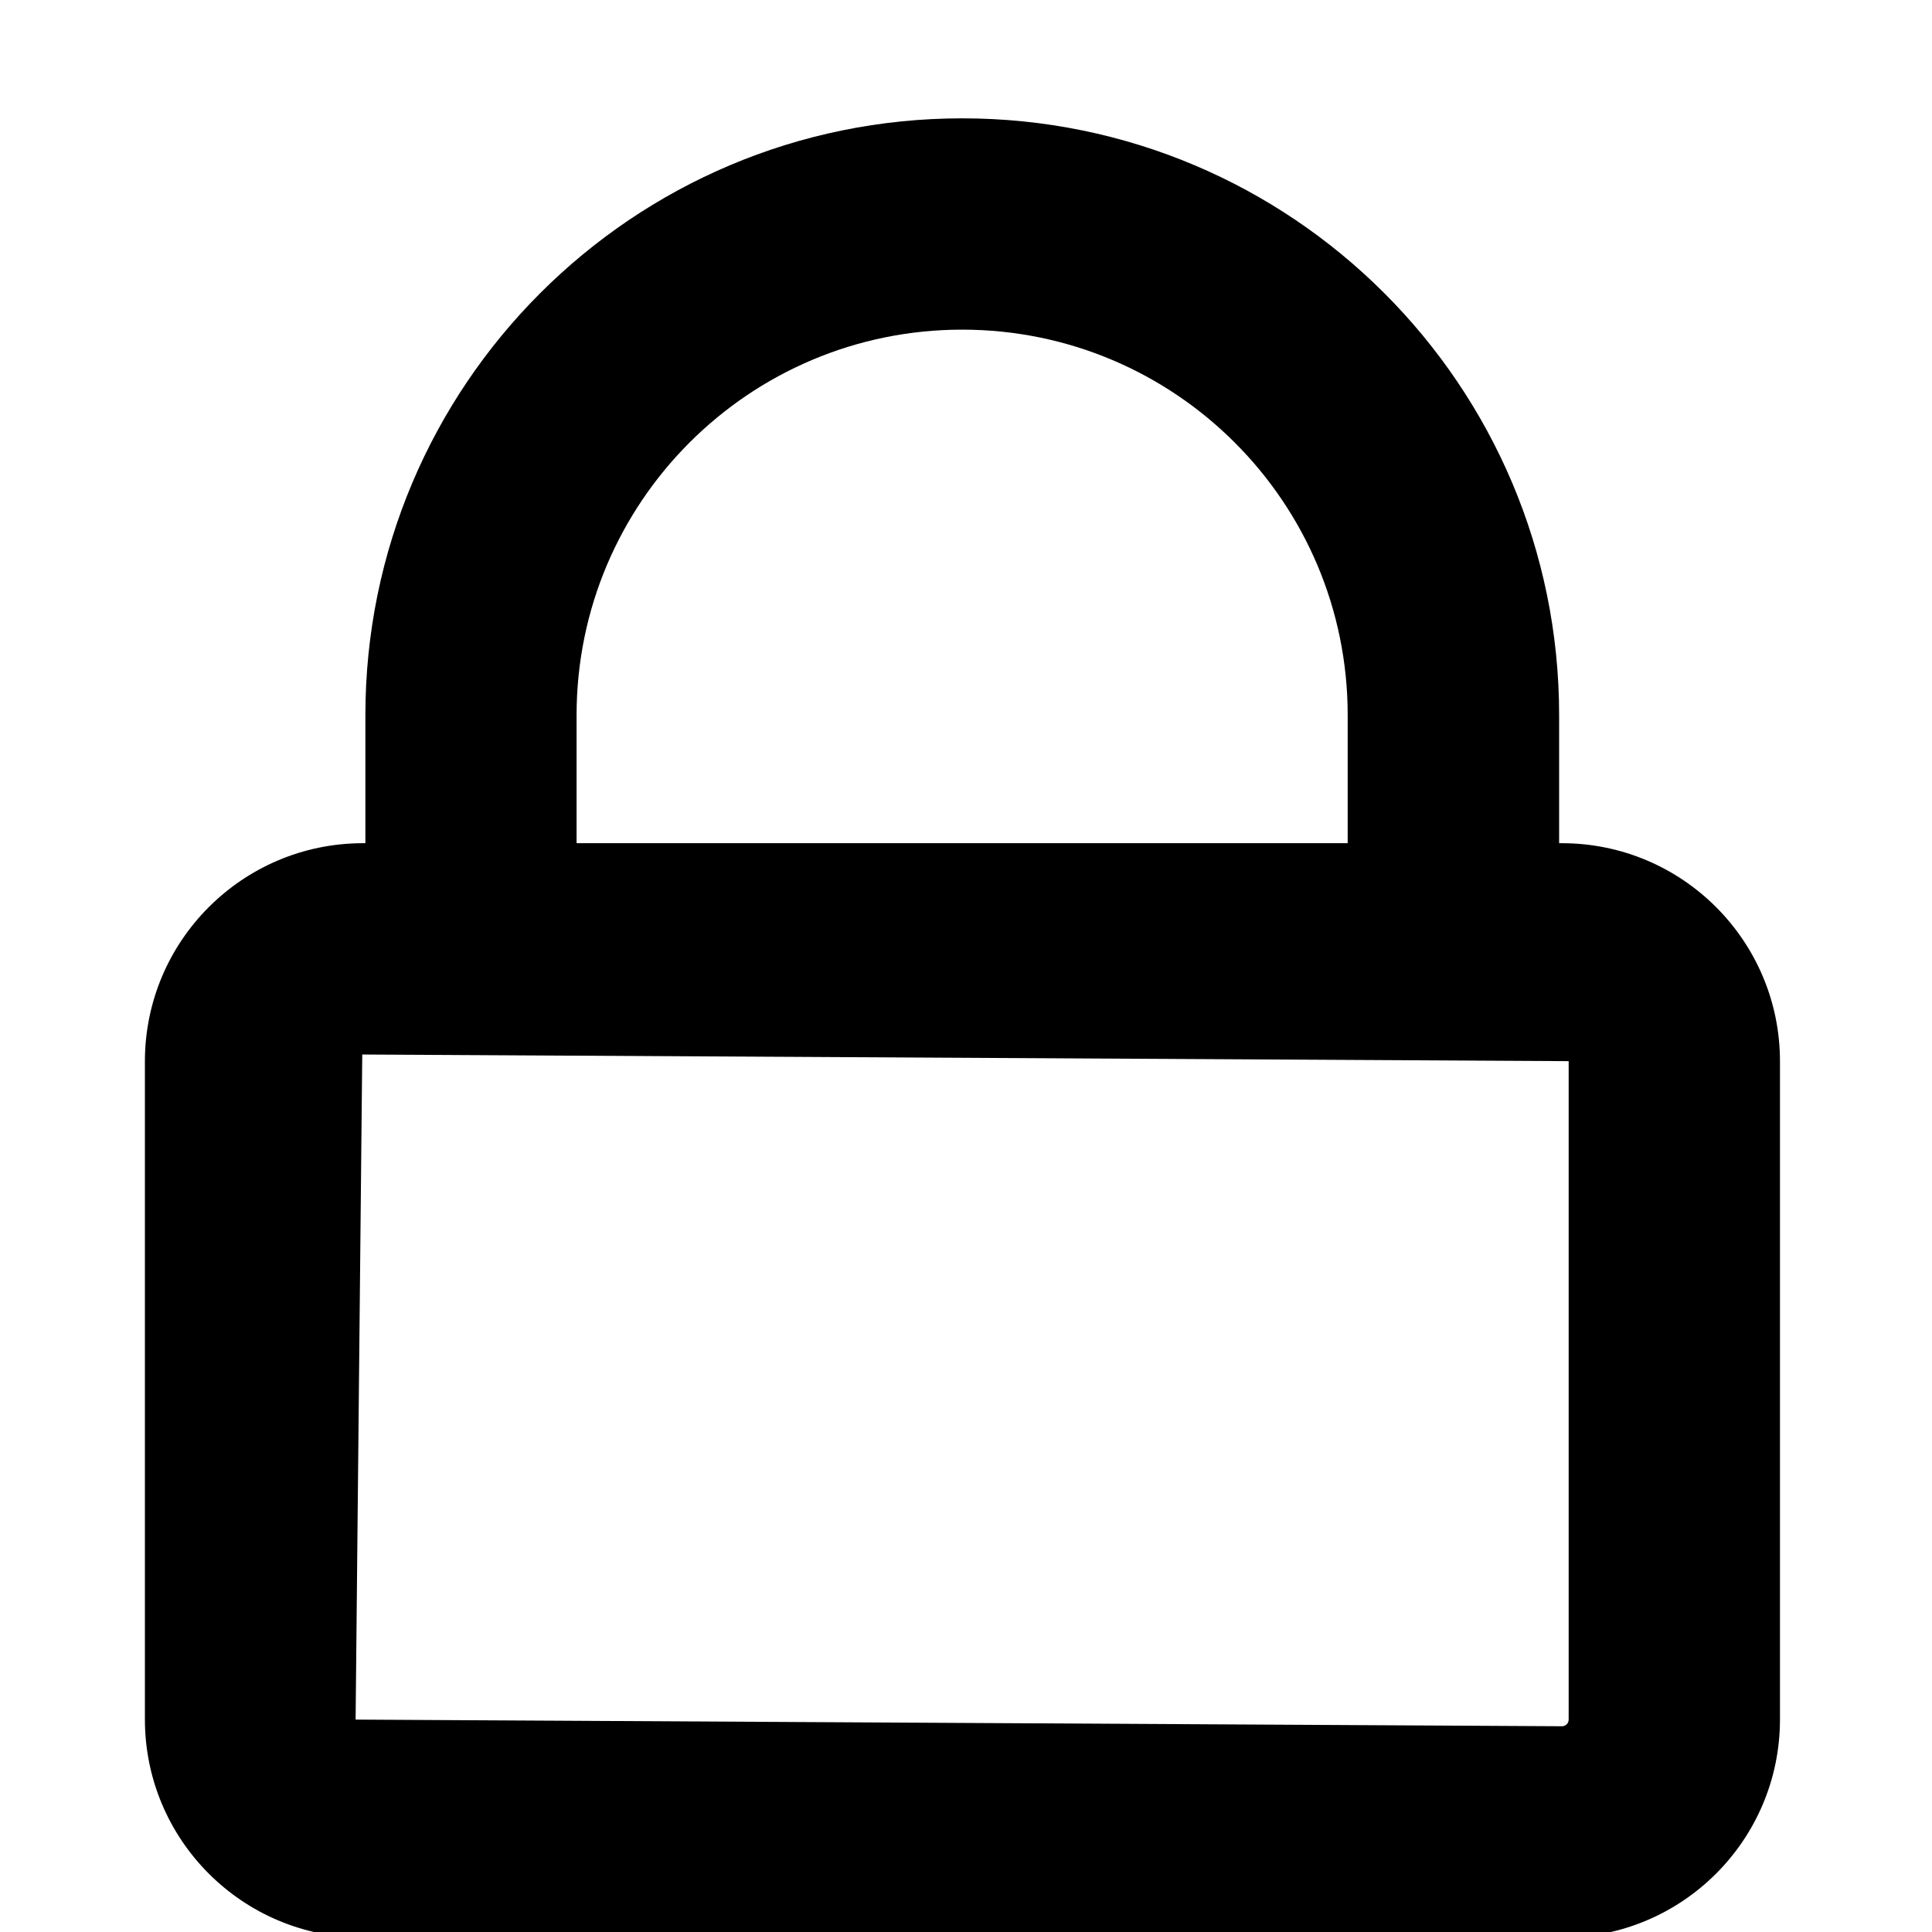
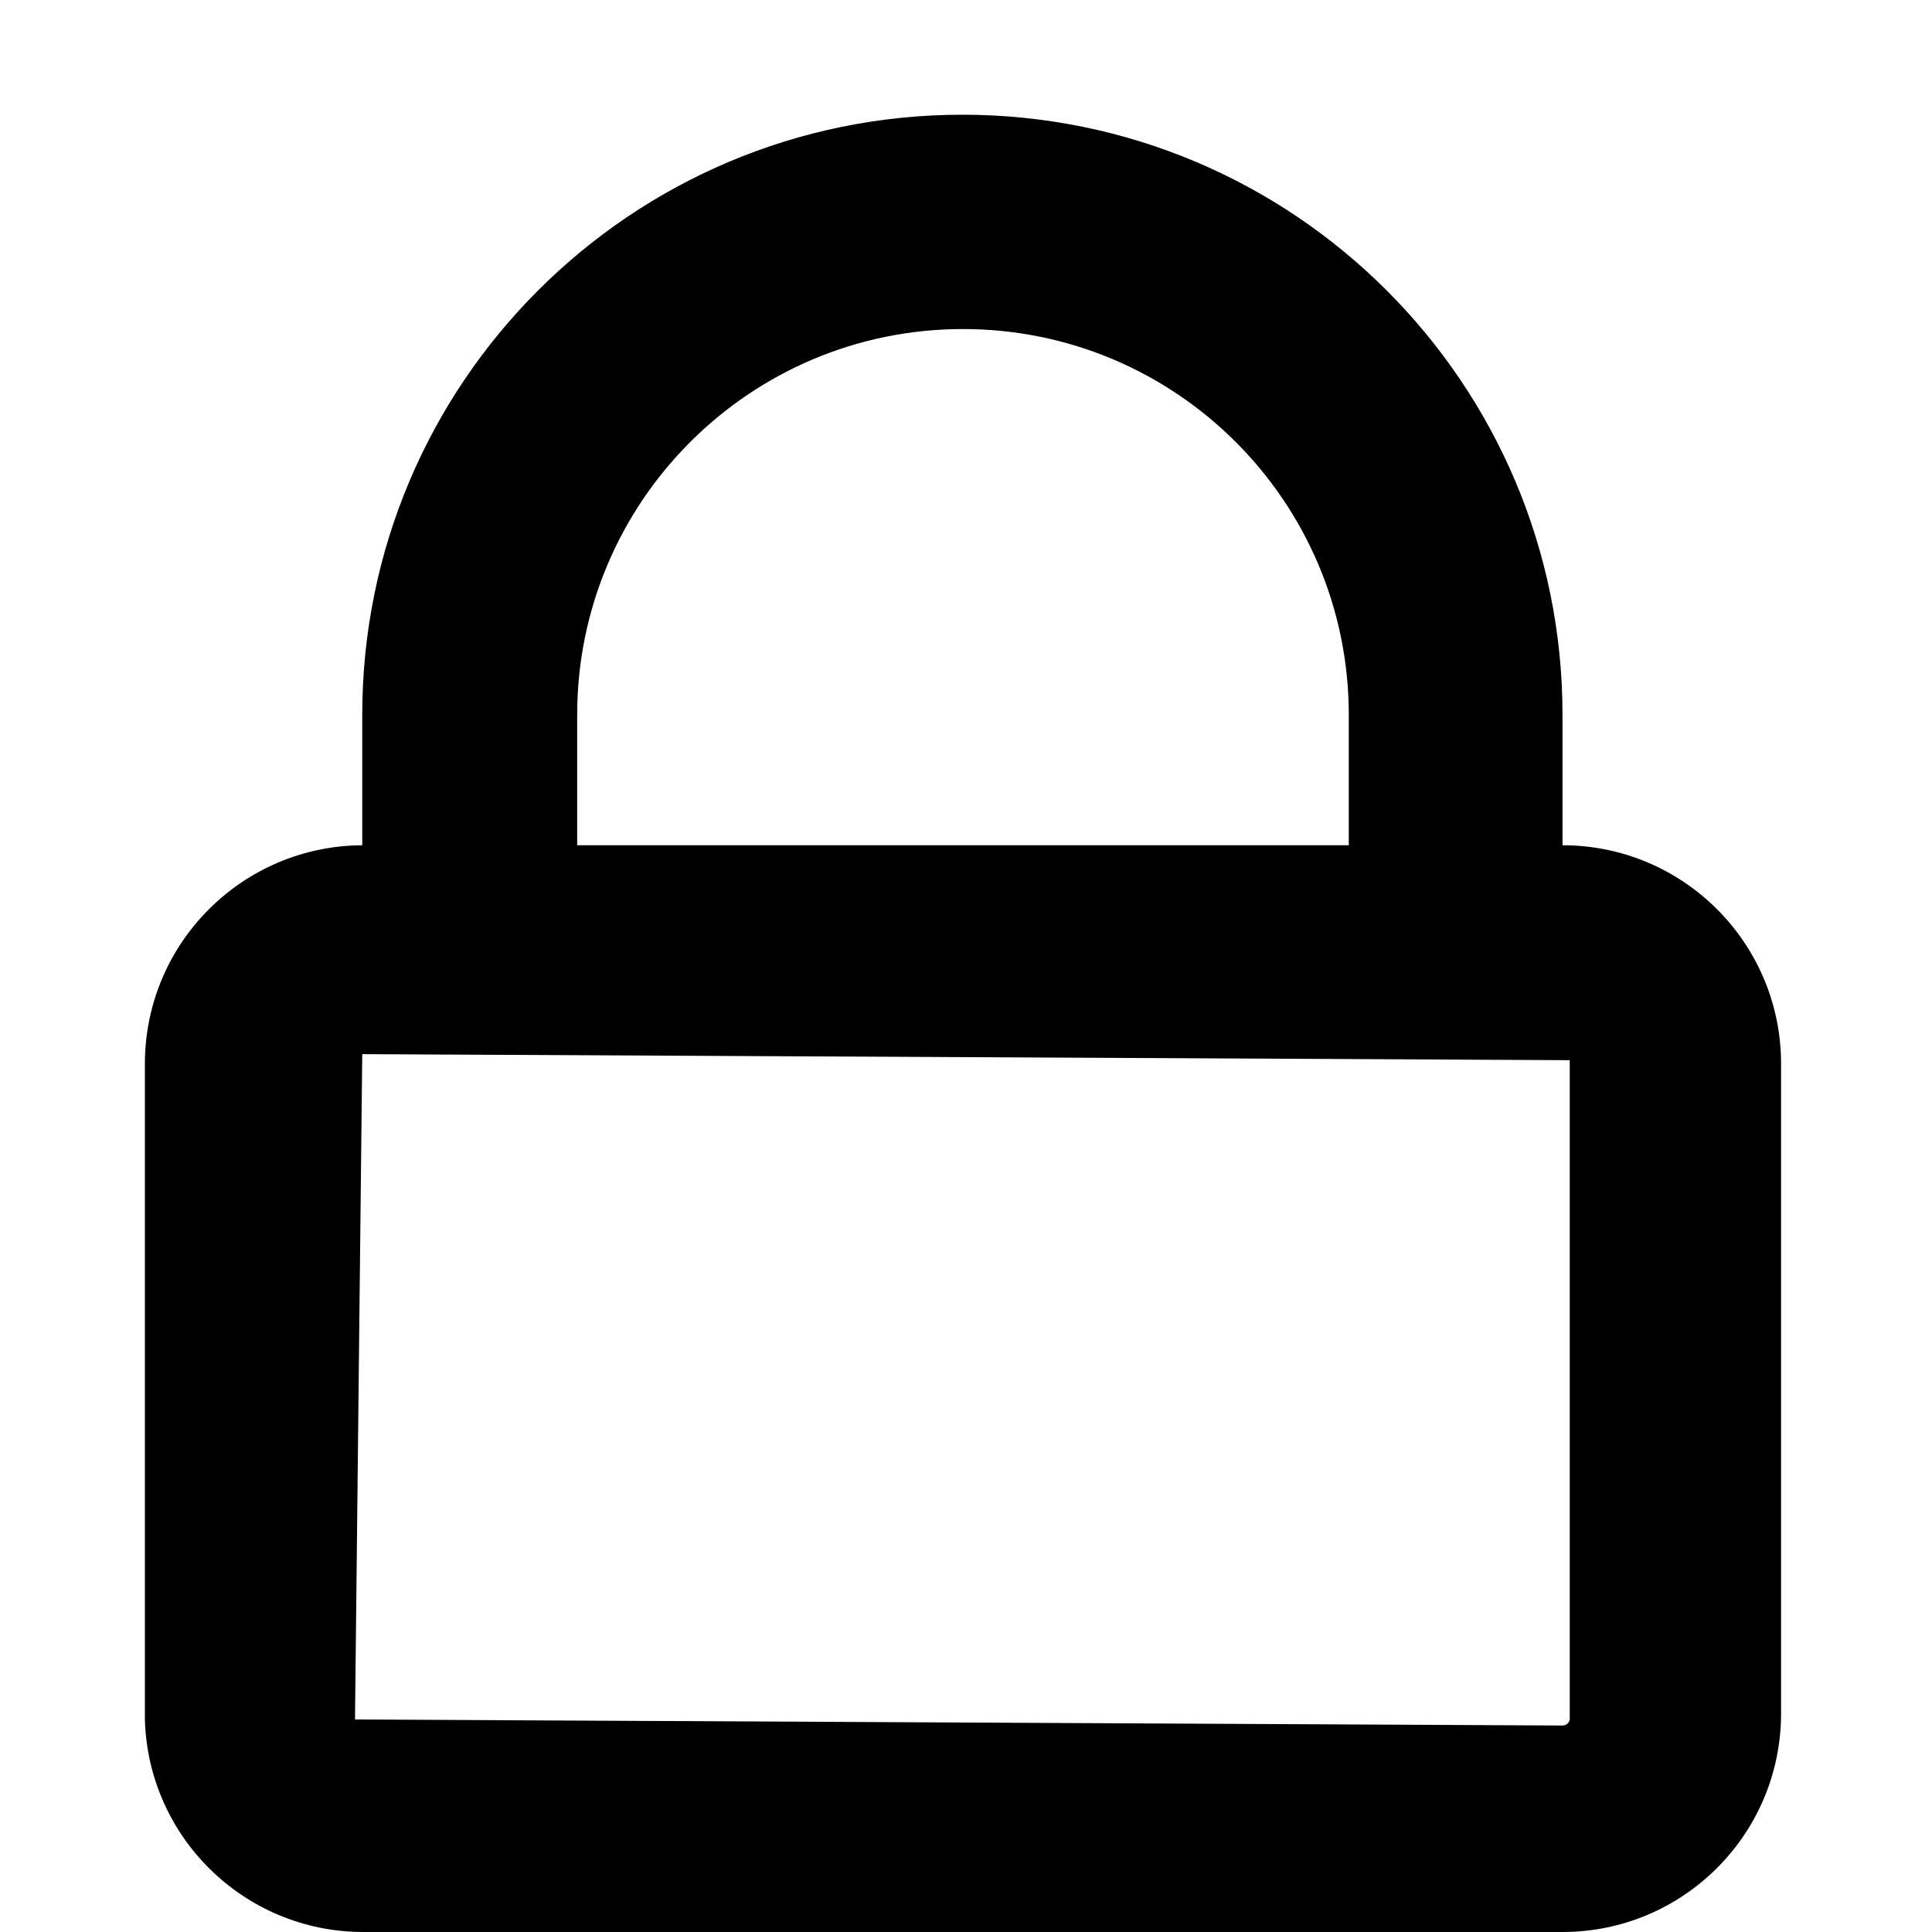
- <svg xmlns="http://www.w3.org/2000/svg" viewBox="0 0 16 16" class="symbol symbol-lock-o" aria-labelledby="title" role="img">
-   <path class="cls-1" d="M12.937 6.983h-.025v-1.06a4.943 4.943 0 0 0-9.886 0v1.06H3a1.807 1.807 0 0 0-1.8 1.805v5.453A1.807 1.807 0 0 0 3 16.046h9.936a1.807 1.807 0 0 0 1.805-1.8V8.788a1.807 1.807 0 0 0-1.804-1.805zm-8.162-1.06a3.193 3.193 0 0 1 6.386 0v1.06H4.775zm8.216 8.318a.055.055 0 0 1-.055.055l-9.991-.055L3 8.733l9.991.055z" data-name="Layer 1" role="presentation" />
+ <svg xmlns="http://www.w3.org/2000/svg" width="16" height="16" viewBox="0 0 16 16" class="symbol symbol-lock-o" aria-labelledby="title" role="img">
+   <path d="M12.94 7V5.92a4.94 4.94 0 0 0-9.94 0V7a1.81 1.81 0 0 0-1.8 1.79v5.45A1.81 1.81 0 0 0 3 16h9.94a1.81 1.81 0 0 0 1.81-1.8V8.79A1.81 1.81 0 0 0 12.94 7zM4.78 5.92a3.19 3.19 0 0 1 6.39 0V7H4.78zM13 14.24a.06.06 0 0 1-.06.05l-10-.05L3 8.73l10 .05z" data-name="Layer 1" role="presentation" />
</svg>
